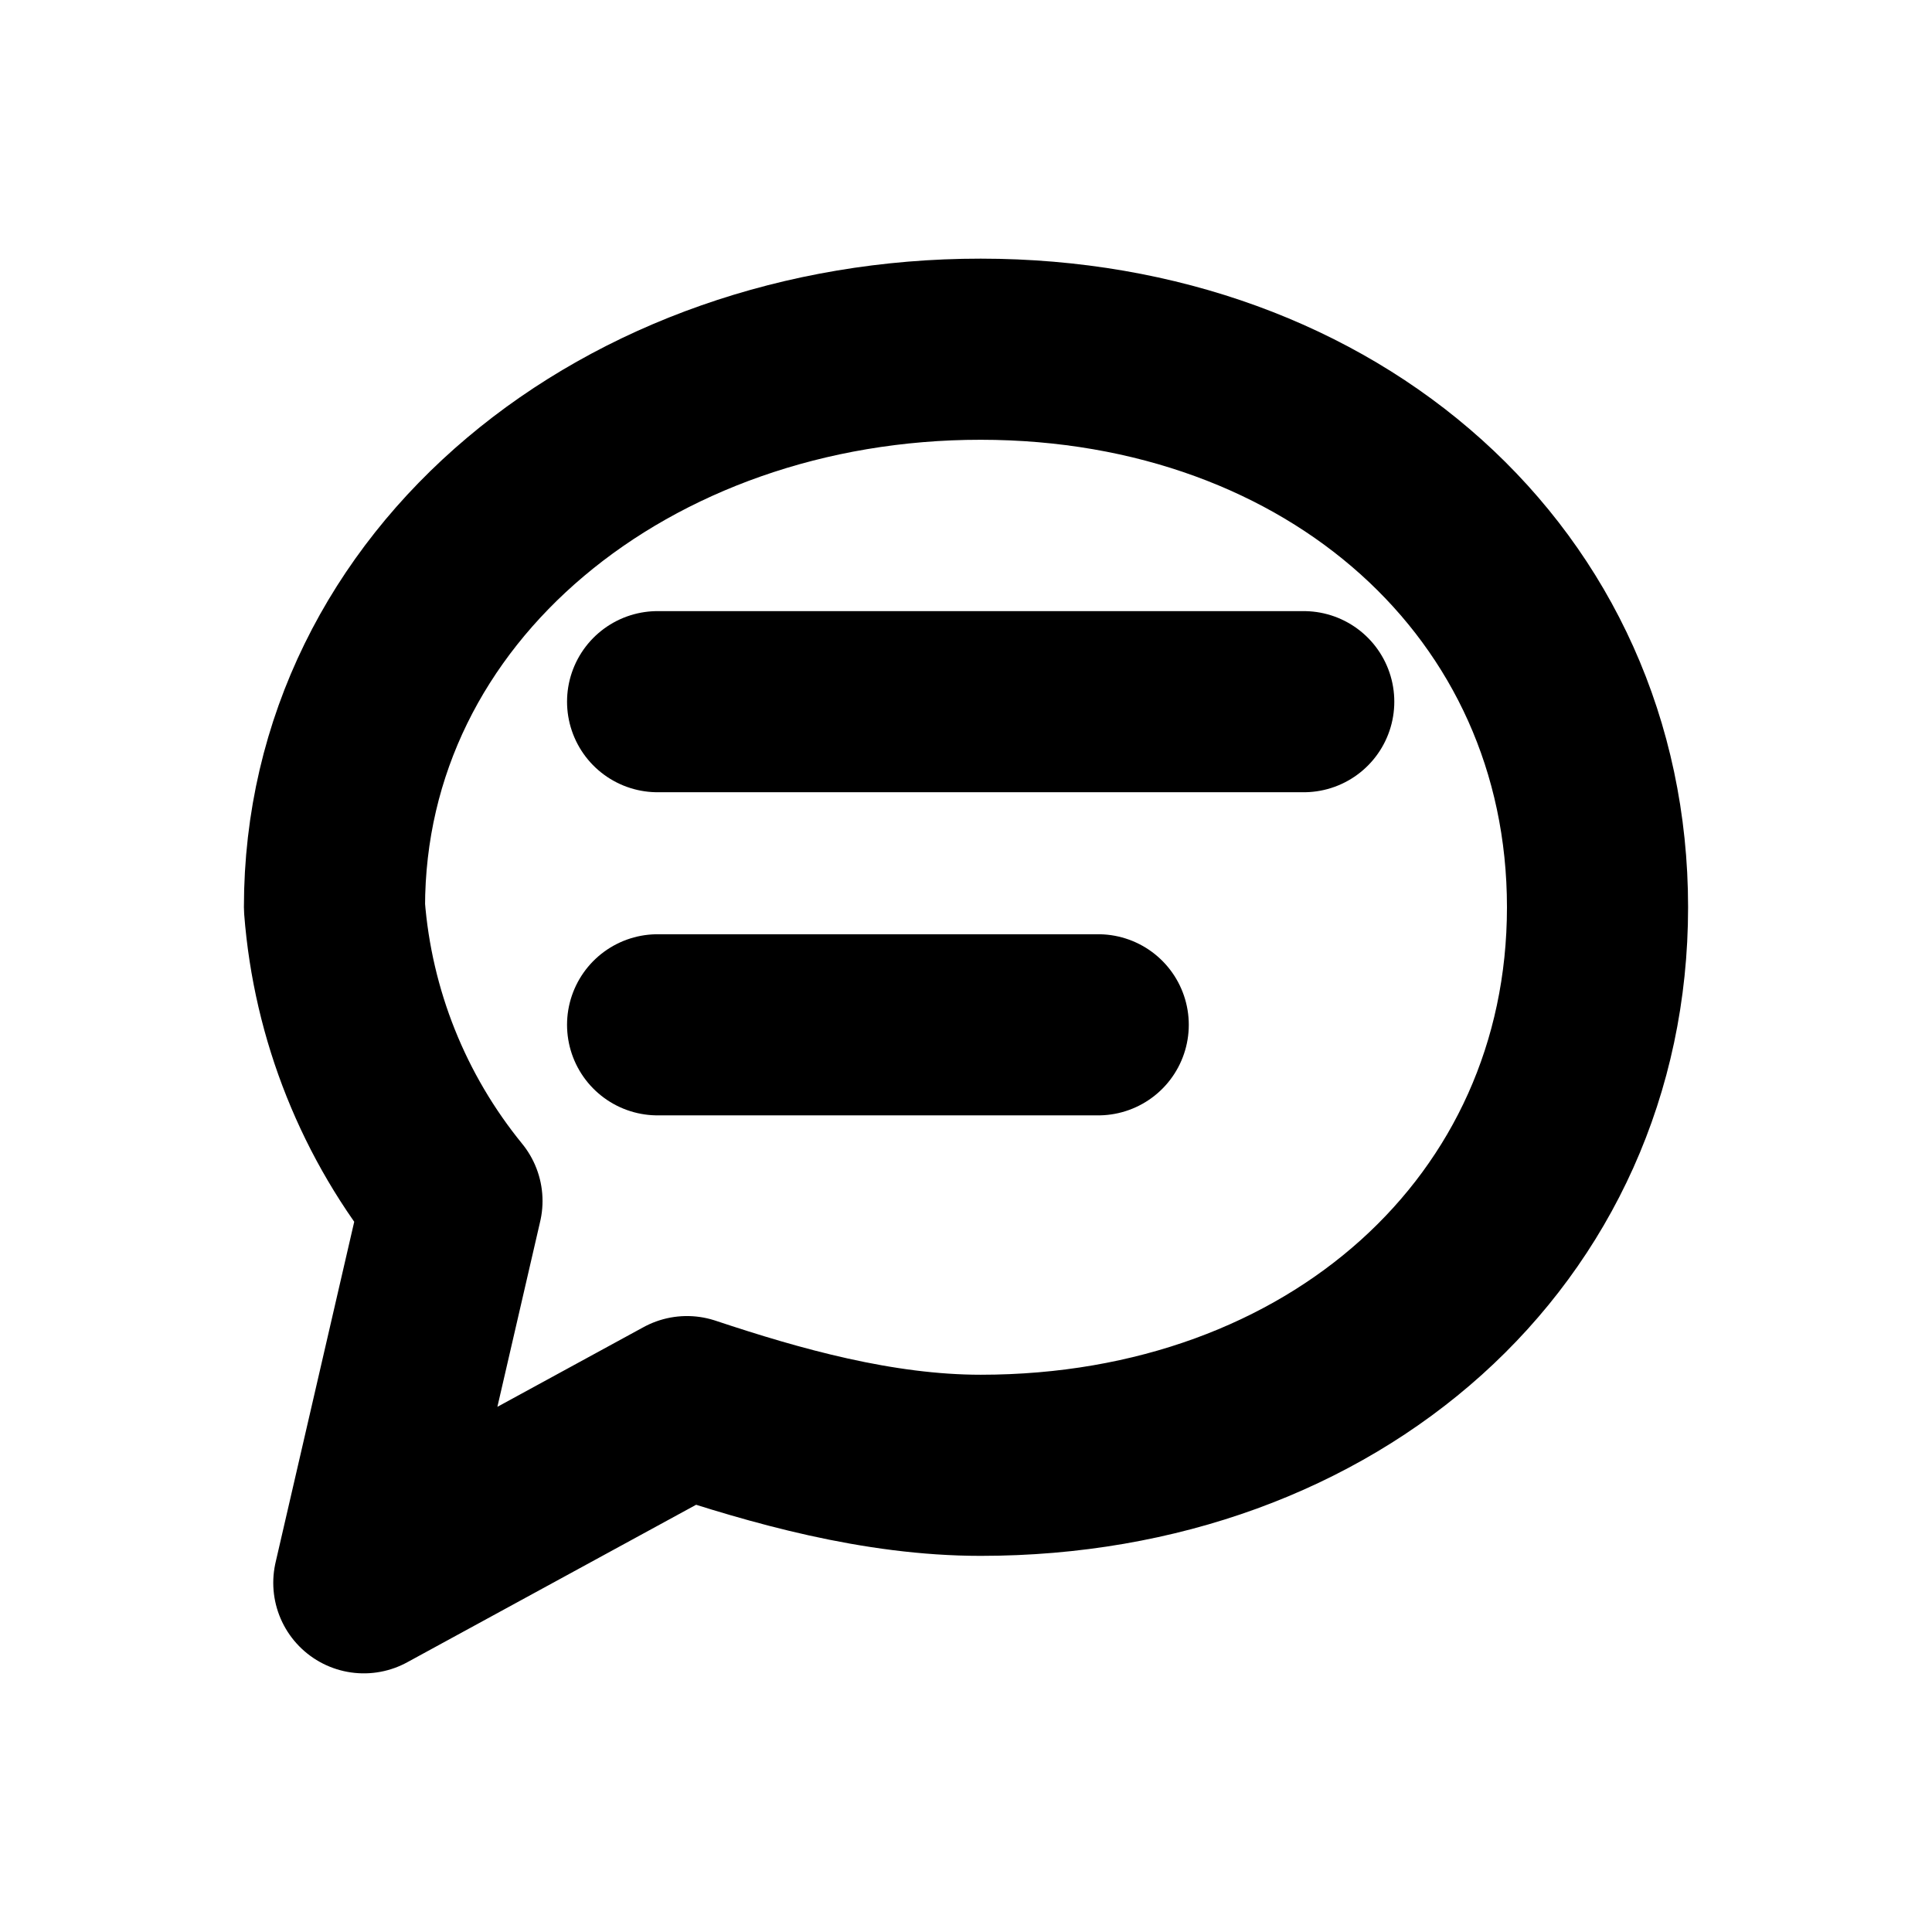
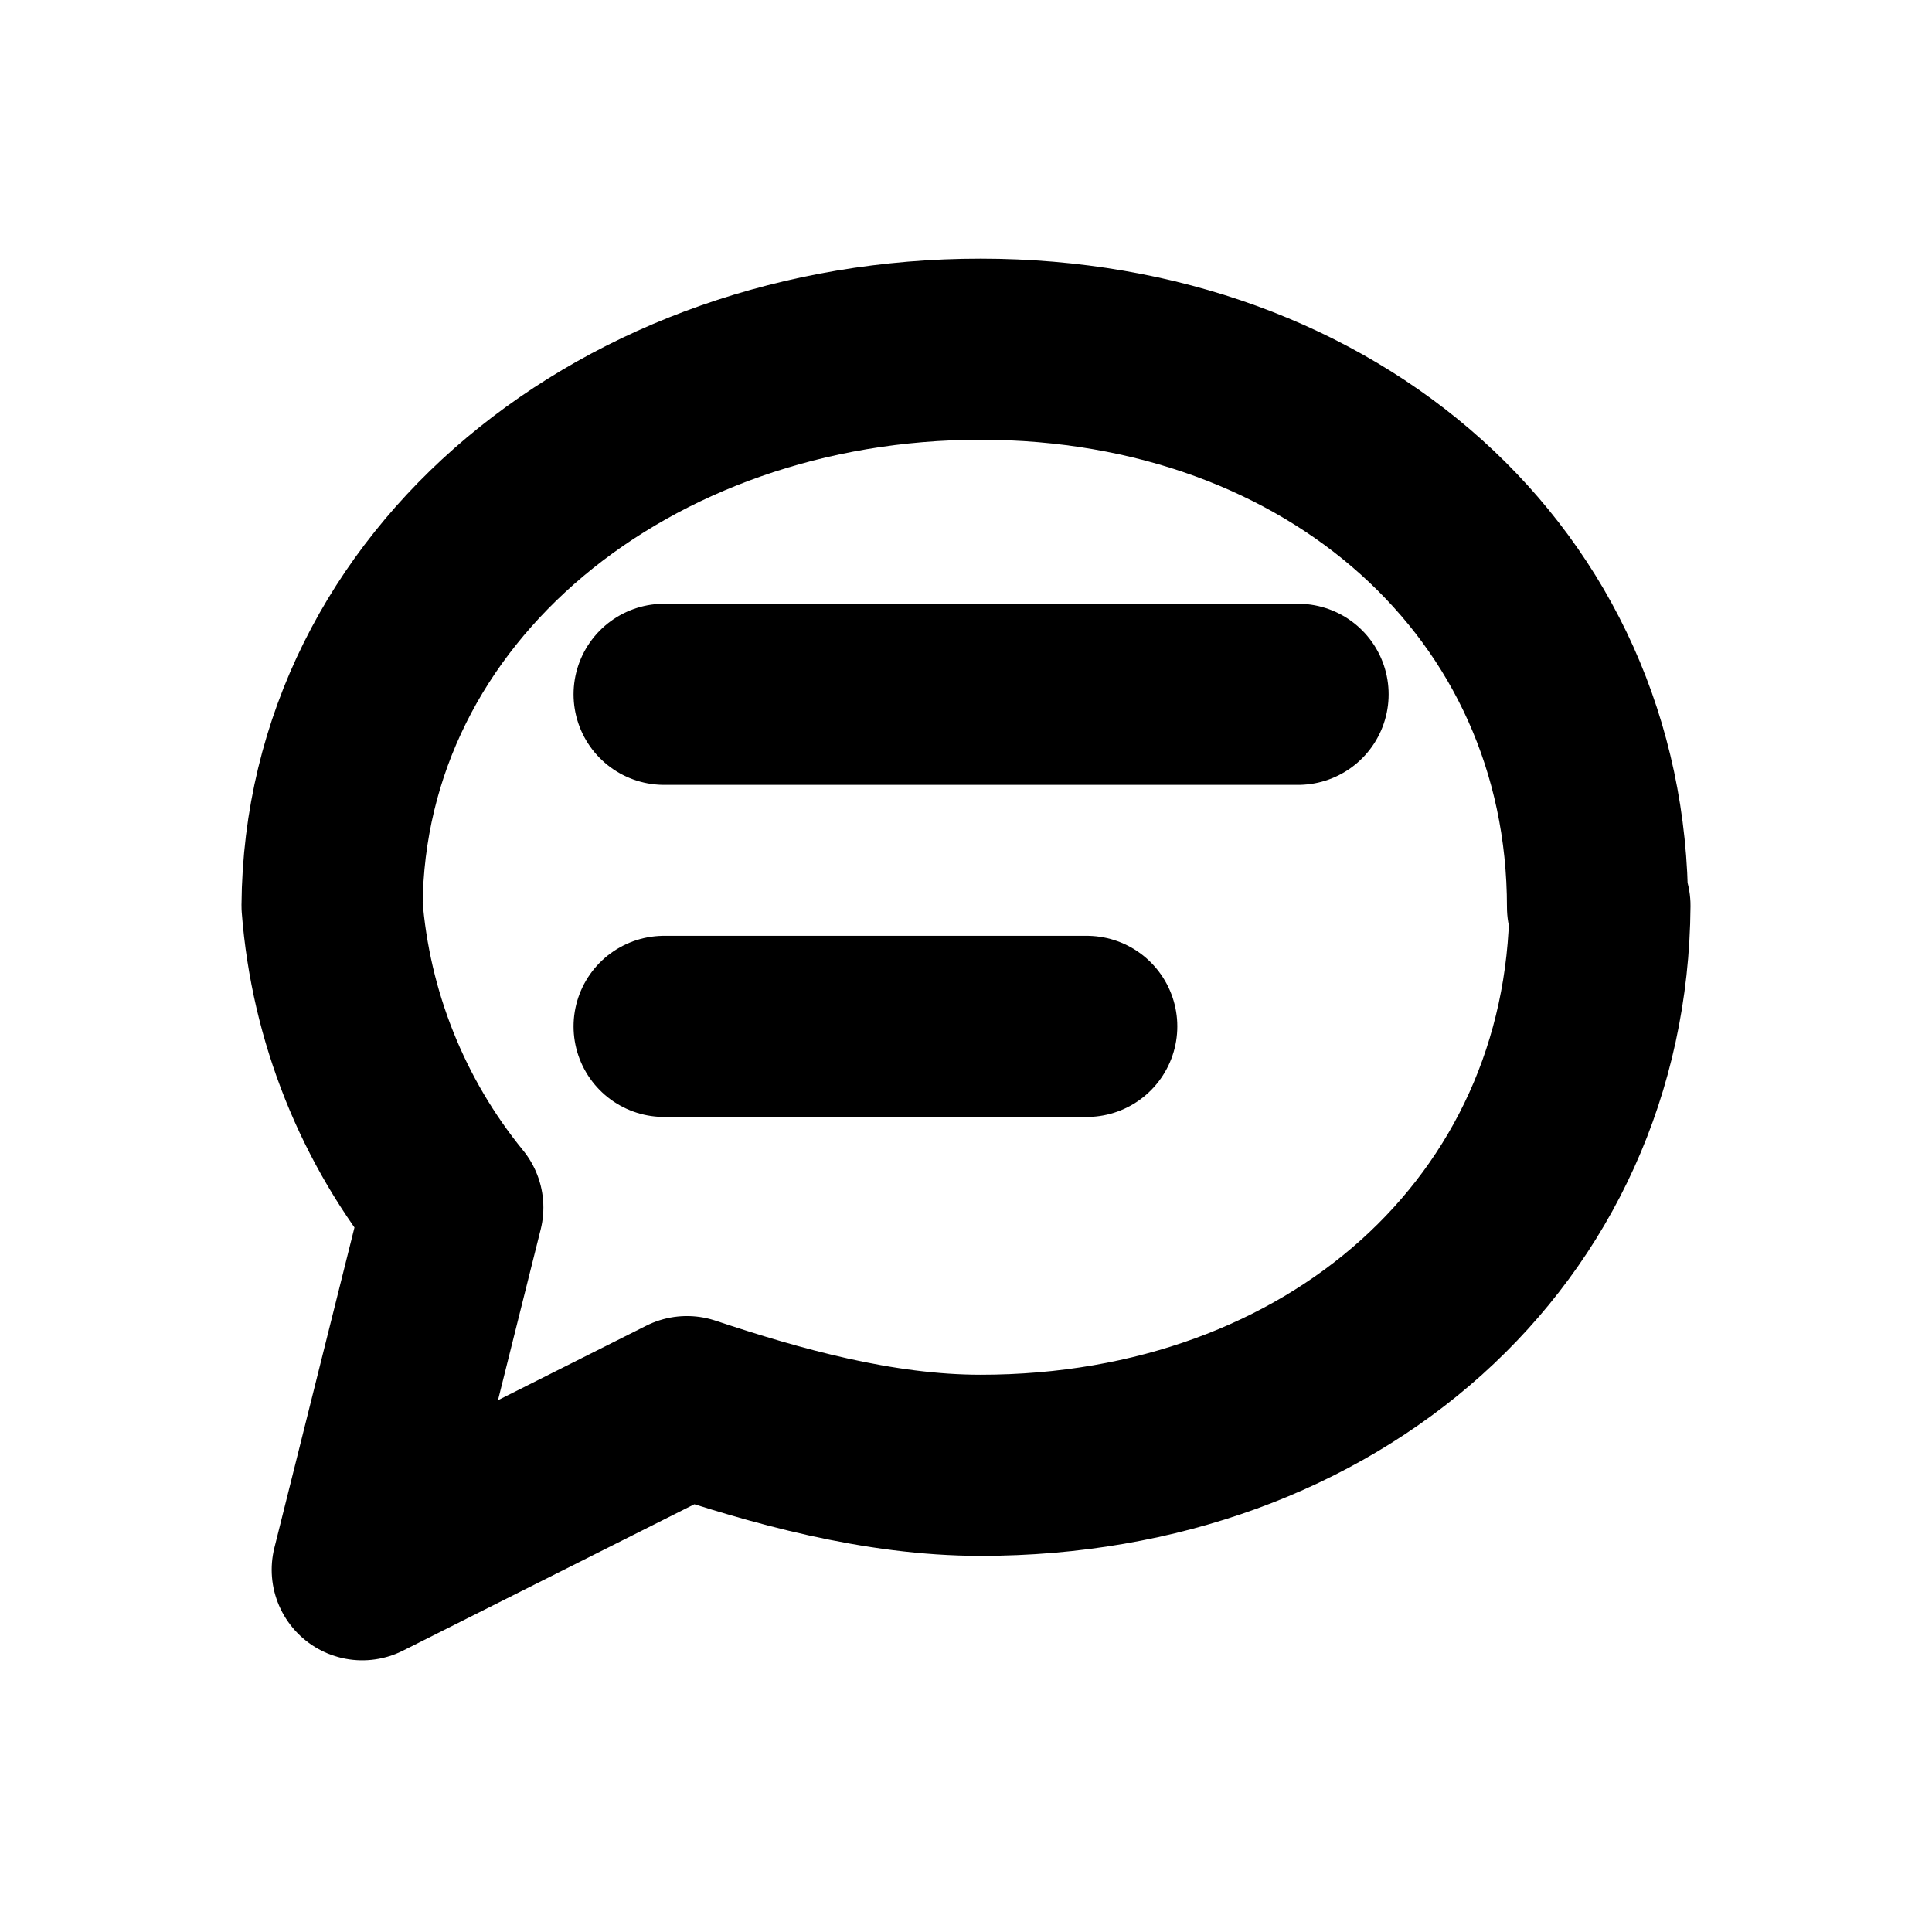
<svg xmlns="http://www.w3.org/2000/svg" width="16" height="16" viewBox="0 0 16 16" fill="none" stroke="currentColor" stroke-width="1.5" stroke-linecap="round" stroke-linejoin="round" aria-hidden="true" focusable="false">
-   <path d="M13.23 7.513c0 2.676-2.189 4.622-5.108 4.622-0.851 0-1.703-0.243-2.433-0.486l-2.676 1.459 0.73-3.162a4.379 4.379 0 0 1-0.973-2.433c0-2.676 2.433-4.622 5.352-4.621s5.108 1.946 5.108 4.621Z" />
-   <path d="M5.446 5.811h5.351m-5.351 2.676H9.095" />
+   <path d="M13.25 7.5C13.23 10.189 11.041 12.135 8.122 12.135 7.271 12.135 6.419 11.892 5.689 11.649L3 13 3.75 10A4.5 4.5 0 0 1 2.75 7.5C2.77 4.837 5.203 2.891 8.122 2.892S13.23 4.838 13.23 7.513Z" />
+   <path d="M5.5 5.75H10.75M5.5 8.5H9" />
</svg>
